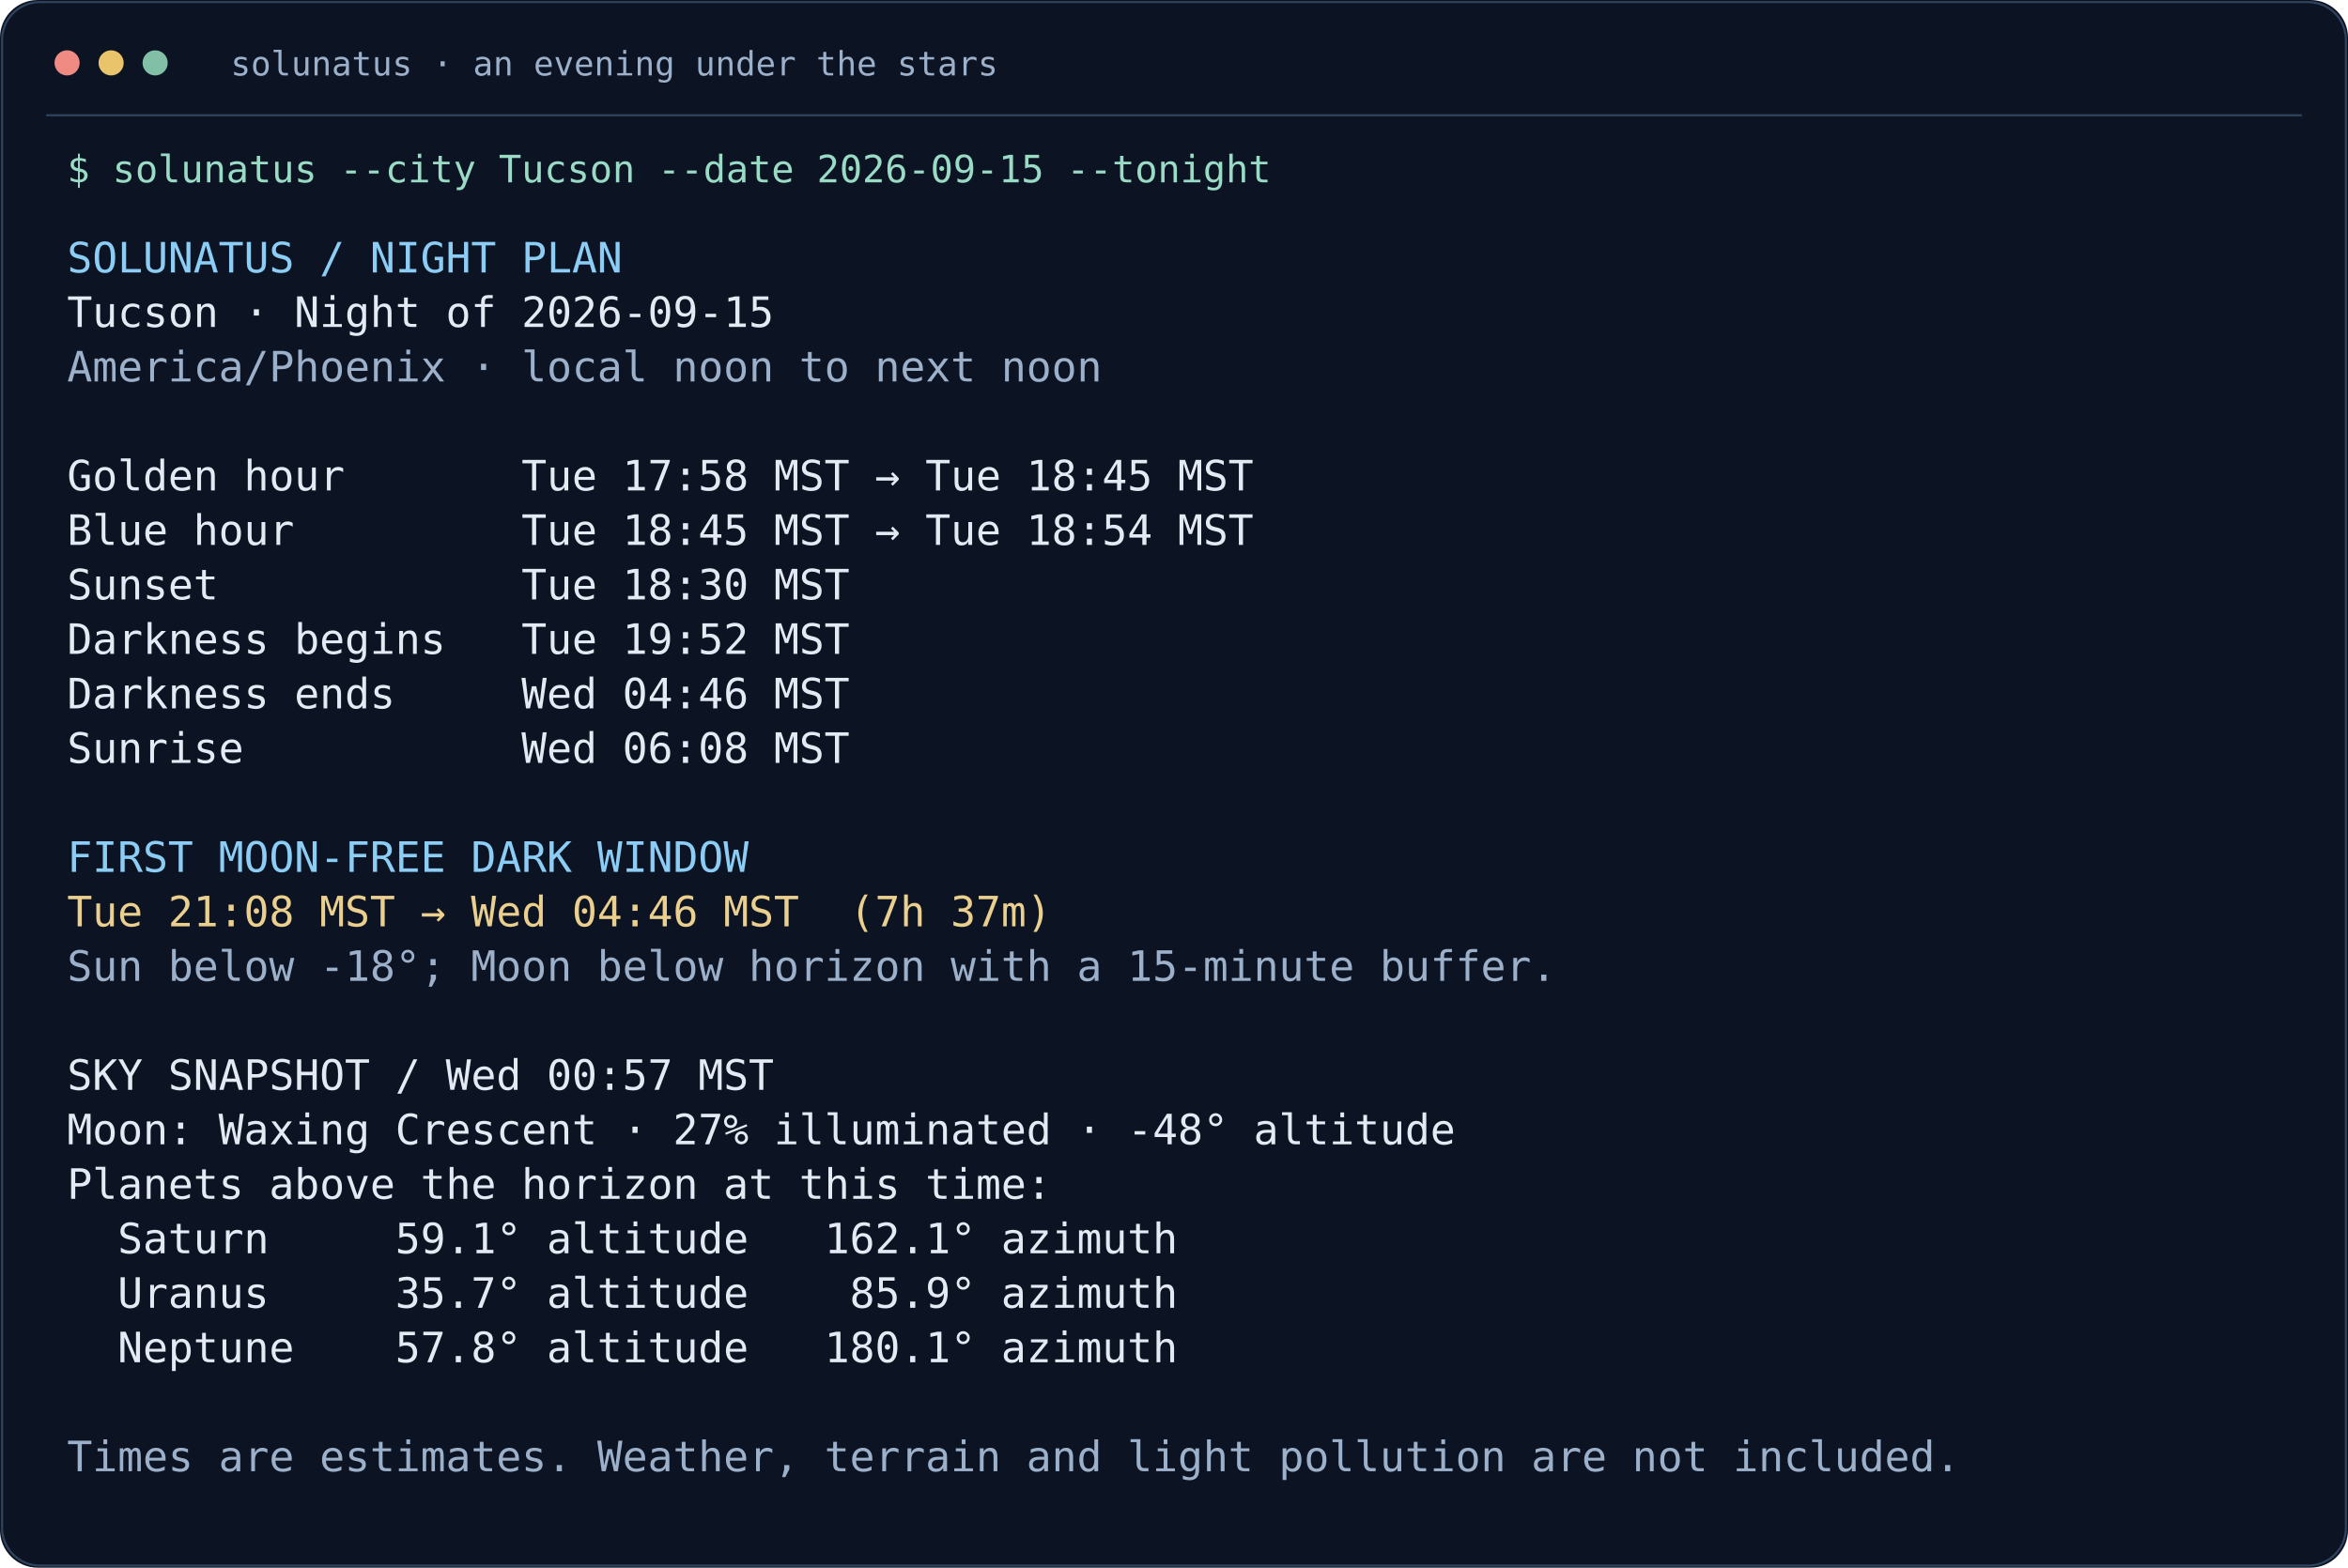
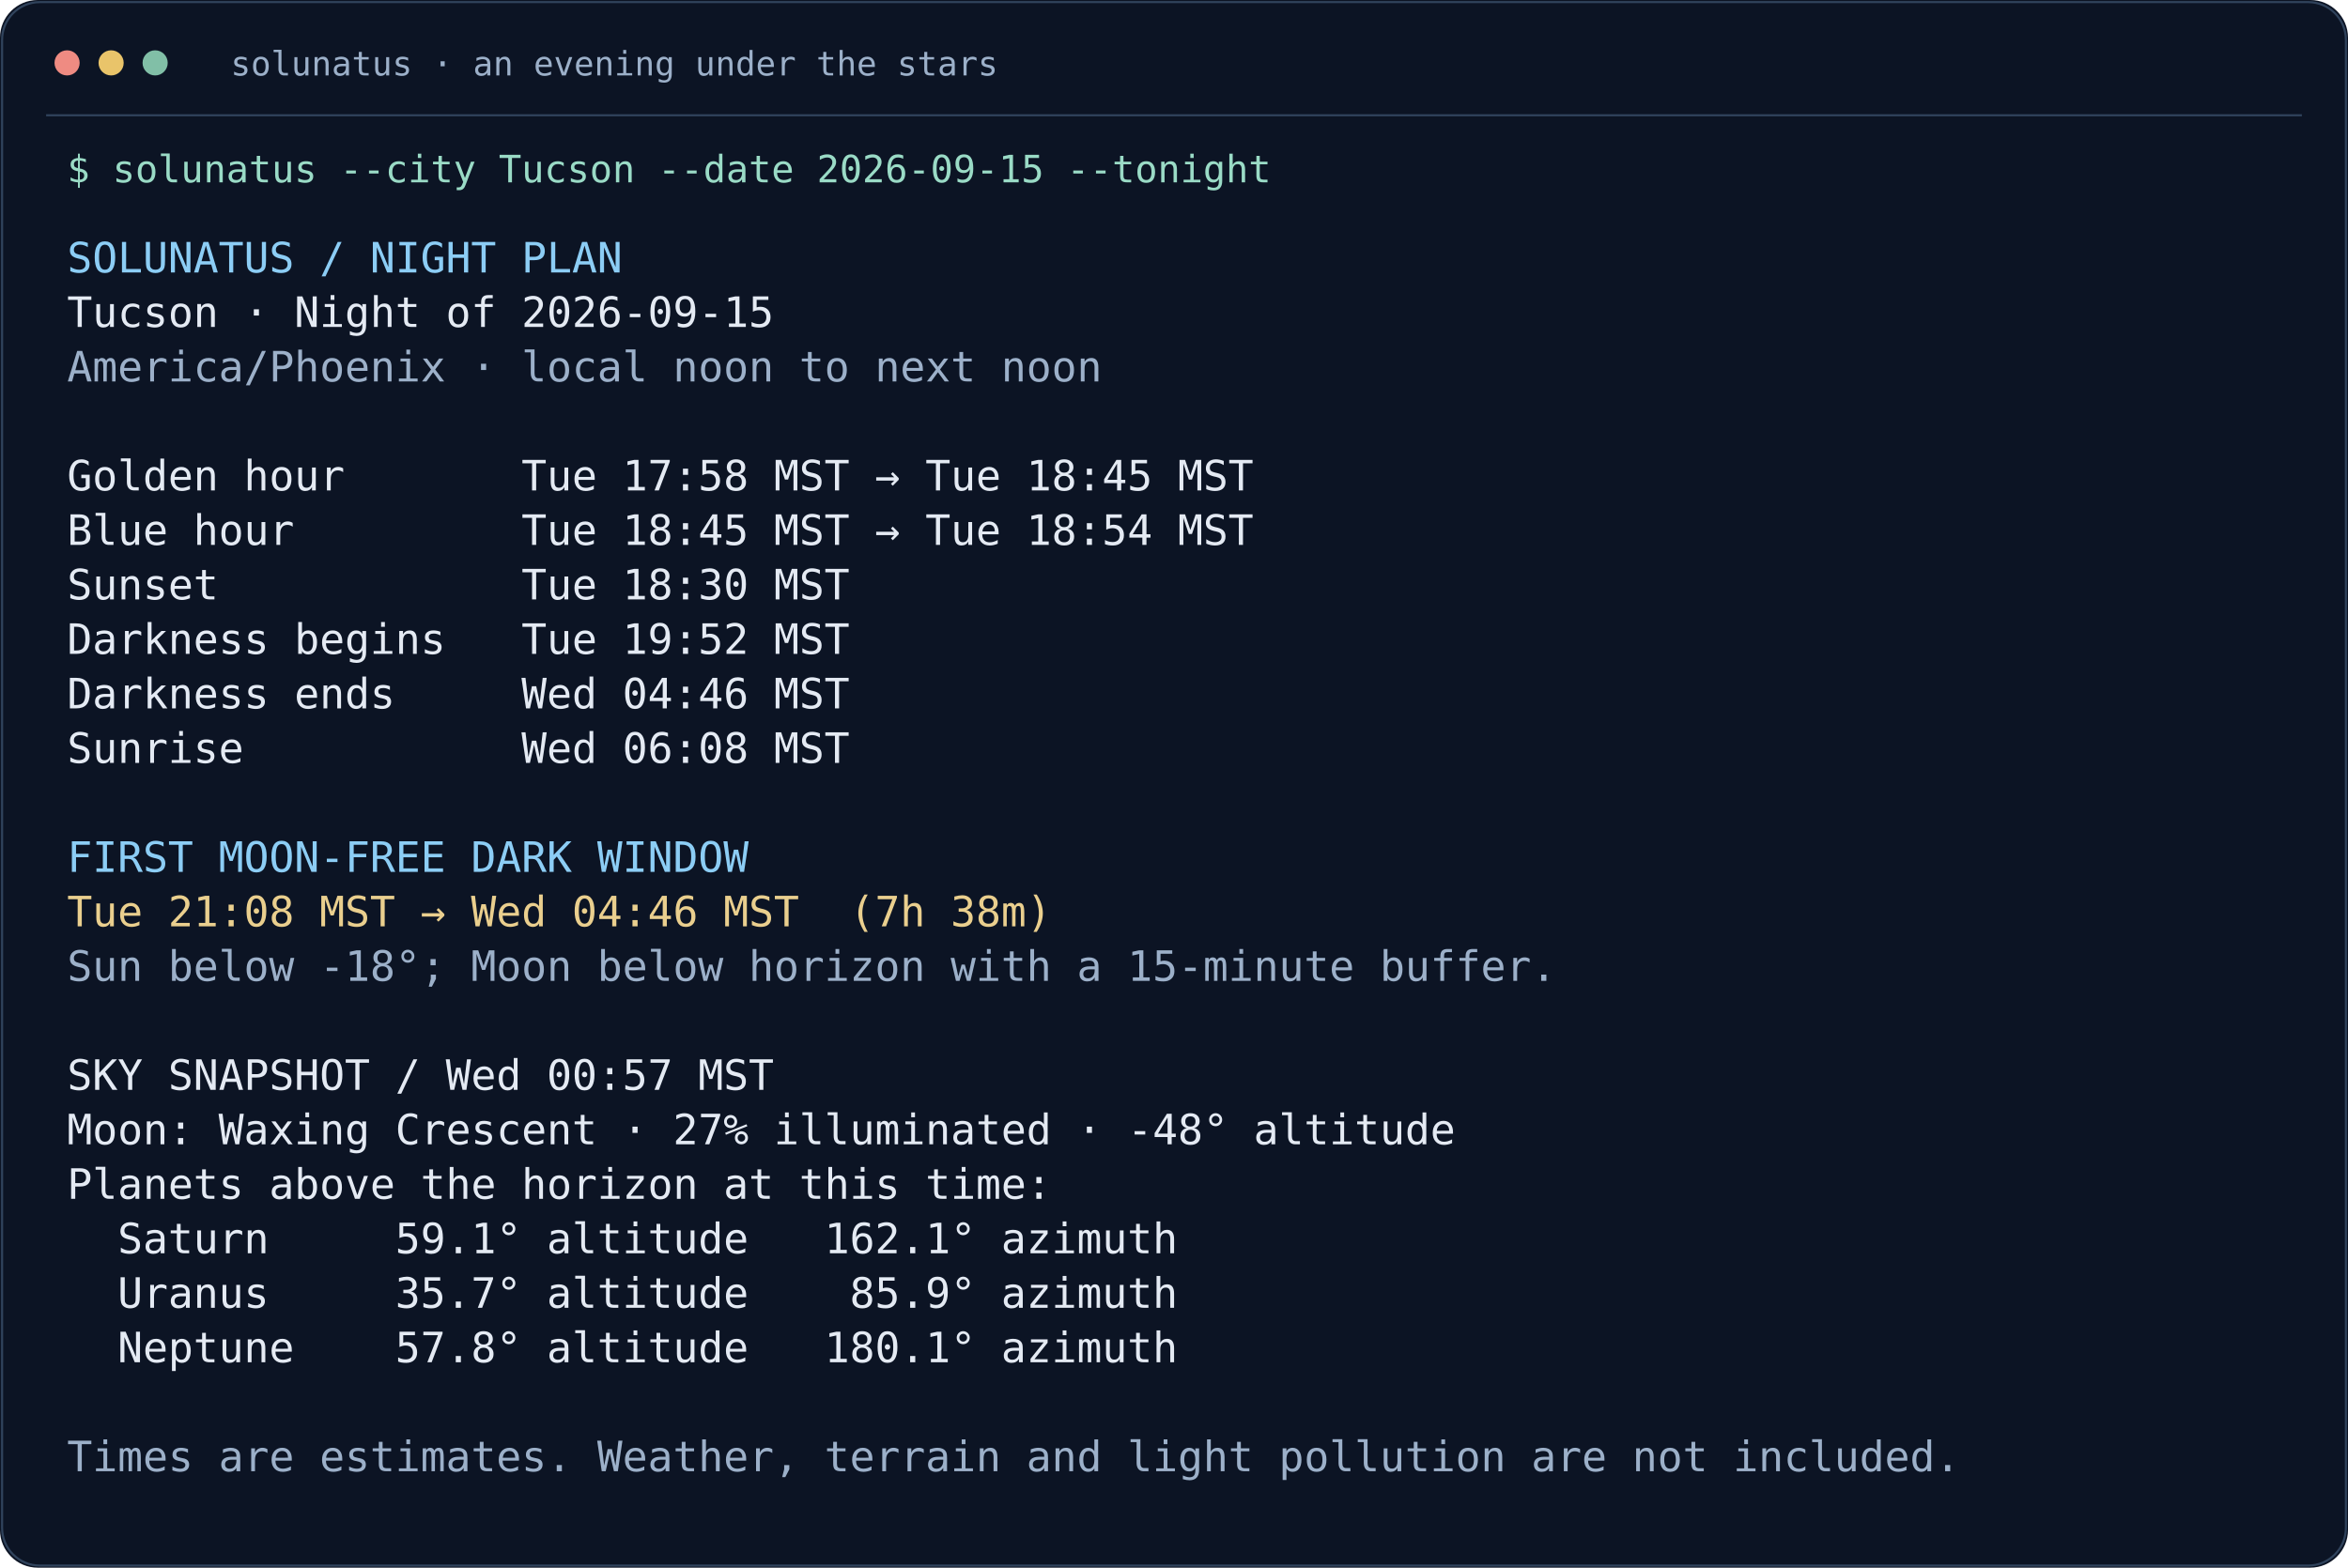
<svg xmlns="http://www.w3.org/2000/svg" width="1120" height="748" viewBox="0 0 1120 748" role="img" aria-labelledby="title desc">
  <rect width="1120" height="748" rx="18" fill="#0c1424" />
  <rect x="1" y="1" width="1118" height="746" rx="18" fill="none" stroke="#30435c" />
  <circle cx="32" cy="30" r="6" fill="#ef8b82" />
  <circle cx="53" cy="30" r="6" fill="#e9c46a" />
  <circle cx="74" cy="30" r="6" fill="#81bfa7" />
  <text x="110" y="36" fill="#9cb0c9" font-family="monospace" font-size="16">solunatus · an evening under the stars</text>
  <path d="M 22 55 H 1098" stroke="#30435c" />
  <text x="32" y="87" fill="#9adbc6" font-family="monospace" font-size="18">$ solunatus --city Tucson --date 2026-09-15 --tonight</text>
  <text x="32" y="130" xml:space="preserve" fill="#8ccdf5" font-family="ui-monospace, SFMono-Regular, Menlo, Consolas, monospace" font-size="20">SOLUNATUS / NIGHT PLAN</text>
  <text x="32" y="156" xml:space="preserve" fill="#e4eaf3" font-family="ui-monospace, SFMono-Regular, Menlo, Consolas, monospace" font-size="20">Tucson · Night of 2026-09-15</text>
  <text x="32" y="182" xml:space="preserve" fill="#9cb0c9" font-family="ui-monospace, SFMono-Regular, Menlo, Consolas, monospace" font-size="20">America/Phoenix · local noon to next noon</text>
  <text x="32" y="208" xml:space="preserve" fill="#e4eaf3" font-family="ui-monospace, SFMono-Regular, Menlo, Consolas, monospace" font-size="20" />
  <text x="32" y="234" xml:space="preserve" fill="#e4eaf3" font-family="ui-monospace, SFMono-Regular, Menlo, Consolas, monospace" font-size="20">Golden hour       Tue 17:58 MST → Tue 18:45 MST</text>
  <text x="32" y="260" xml:space="preserve" fill="#e4eaf3" font-family="ui-monospace, SFMono-Regular, Menlo, Consolas, monospace" font-size="20">Blue hour         Tue 18:45 MST → Tue 18:54 MST</text>
  <text x="32" y="286" xml:space="preserve" fill="#e4eaf3" font-family="ui-monospace, SFMono-Regular, Menlo, Consolas, monospace" font-size="20">Sunset            Tue 18:30 MST</text>
  <text x="32" y="312" xml:space="preserve" fill="#e4eaf3" font-family="ui-monospace, SFMono-Regular, Menlo, Consolas, monospace" font-size="20">Darkness begins   Tue 19:52 MST</text>
  <text x="32" y="338" xml:space="preserve" fill="#e4eaf3" font-family="ui-monospace, SFMono-Regular, Menlo, Consolas, monospace" font-size="20">Darkness ends     Wed 04:46 MST</text>
  <text x="32" y="364" xml:space="preserve" fill="#e4eaf3" font-family="ui-monospace, SFMono-Regular, Menlo, Consolas, monospace" font-size="20">Sunrise           Wed 06:08 MST</text>
  <text x="32" y="390" xml:space="preserve" fill="#e4eaf3" font-family="ui-monospace, SFMono-Regular, Menlo, Consolas, monospace" font-size="20" />
  <text x="32" y="416" xml:space="preserve" fill="#8ccdf5" font-family="ui-monospace, SFMono-Regular, Menlo, Consolas, monospace" font-size="20">FIRST MOON-FREE DARK WINDOW</text>
-   <text x="32" y="442" xml:space="preserve" fill="#eacf8e" font-family="ui-monospace, SFMono-Regular, Menlo, Consolas, monospace" font-size="20">Tue 21:08 MST → Wed 04:46 MST  (7h 37m)</text>
+   <text x="32" y="442" xml:space="preserve" fill="#eacf8e" font-family="ui-monospace, SFMono-Regular, Menlo, Consolas, monospace" font-size="20">Tue 21:08 MST → Wed 04:46 MST  (7h 38m)</text>
  <text x="32" y="468" xml:space="preserve" fill="#9cb0c9" font-family="ui-monospace, SFMono-Regular, Menlo, Consolas, monospace" font-size="20">Sun below -18°; Moon below horizon with a 15-minute buffer.</text>
  <text x="32" y="494" xml:space="preserve" fill="#e4eaf3" font-family="ui-monospace, SFMono-Regular, Menlo, Consolas, monospace" font-size="20" />
  <text x="32" y="520" xml:space="preserve" fill="#e4eaf3" font-family="ui-monospace, SFMono-Regular, Menlo, Consolas, monospace" font-size="20">SKY SNAPSHOT / Wed 00:57 MST</text>
  <text x="32" y="546" xml:space="preserve" fill="#e4eaf3" font-family="ui-monospace, SFMono-Regular, Menlo, Consolas, monospace" font-size="20">Moon: Waxing Crescent · 27% illuminated · -48° altitude</text>
  <text x="32" y="572" xml:space="preserve" fill="#e4eaf3" font-family="ui-monospace, SFMono-Regular, Menlo, Consolas, monospace" font-size="20">Planets above the horizon at this time:</text>
  <text x="32" y="598" xml:space="preserve" fill="#e4eaf3" font-family="ui-monospace, SFMono-Regular, Menlo, Consolas, monospace" font-size="20">  Saturn     59.1° altitude   162.1° azimuth</text>
  <text x="32" y="624" xml:space="preserve" fill="#e4eaf3" font-family="ui-monospace, SFMono-Regular, Menlo, Consolas, monospace" font-size="20">  Uranus     35.7° altitude    85.9° azimuth</text>
  <text x="32" y="650" xml:space="preserve" fill="#e4eaf3" font-family="ui-monospace, SFMono-Regular, Menlo, Consolas, monospace" font-size="20">  Neptune    57.8° altitude   180.1° azimuth</text>
  <text x="32" y="676" xml:space="preserve" fill="#e4eaf3" font-family="ui-monospace, SFMono-Regular, Menlo, Consolas, monospace" font-size="20" />
  <text x="32" y="702" xml:space="preserve" fill="#9cb0c9" font-family="ui-monospace, SFMono-Regular, Menlo, Consolas, monospace" font-size="20">Times are estimates. Weather, terrain and light pollution are not included.</text>
</svg>
